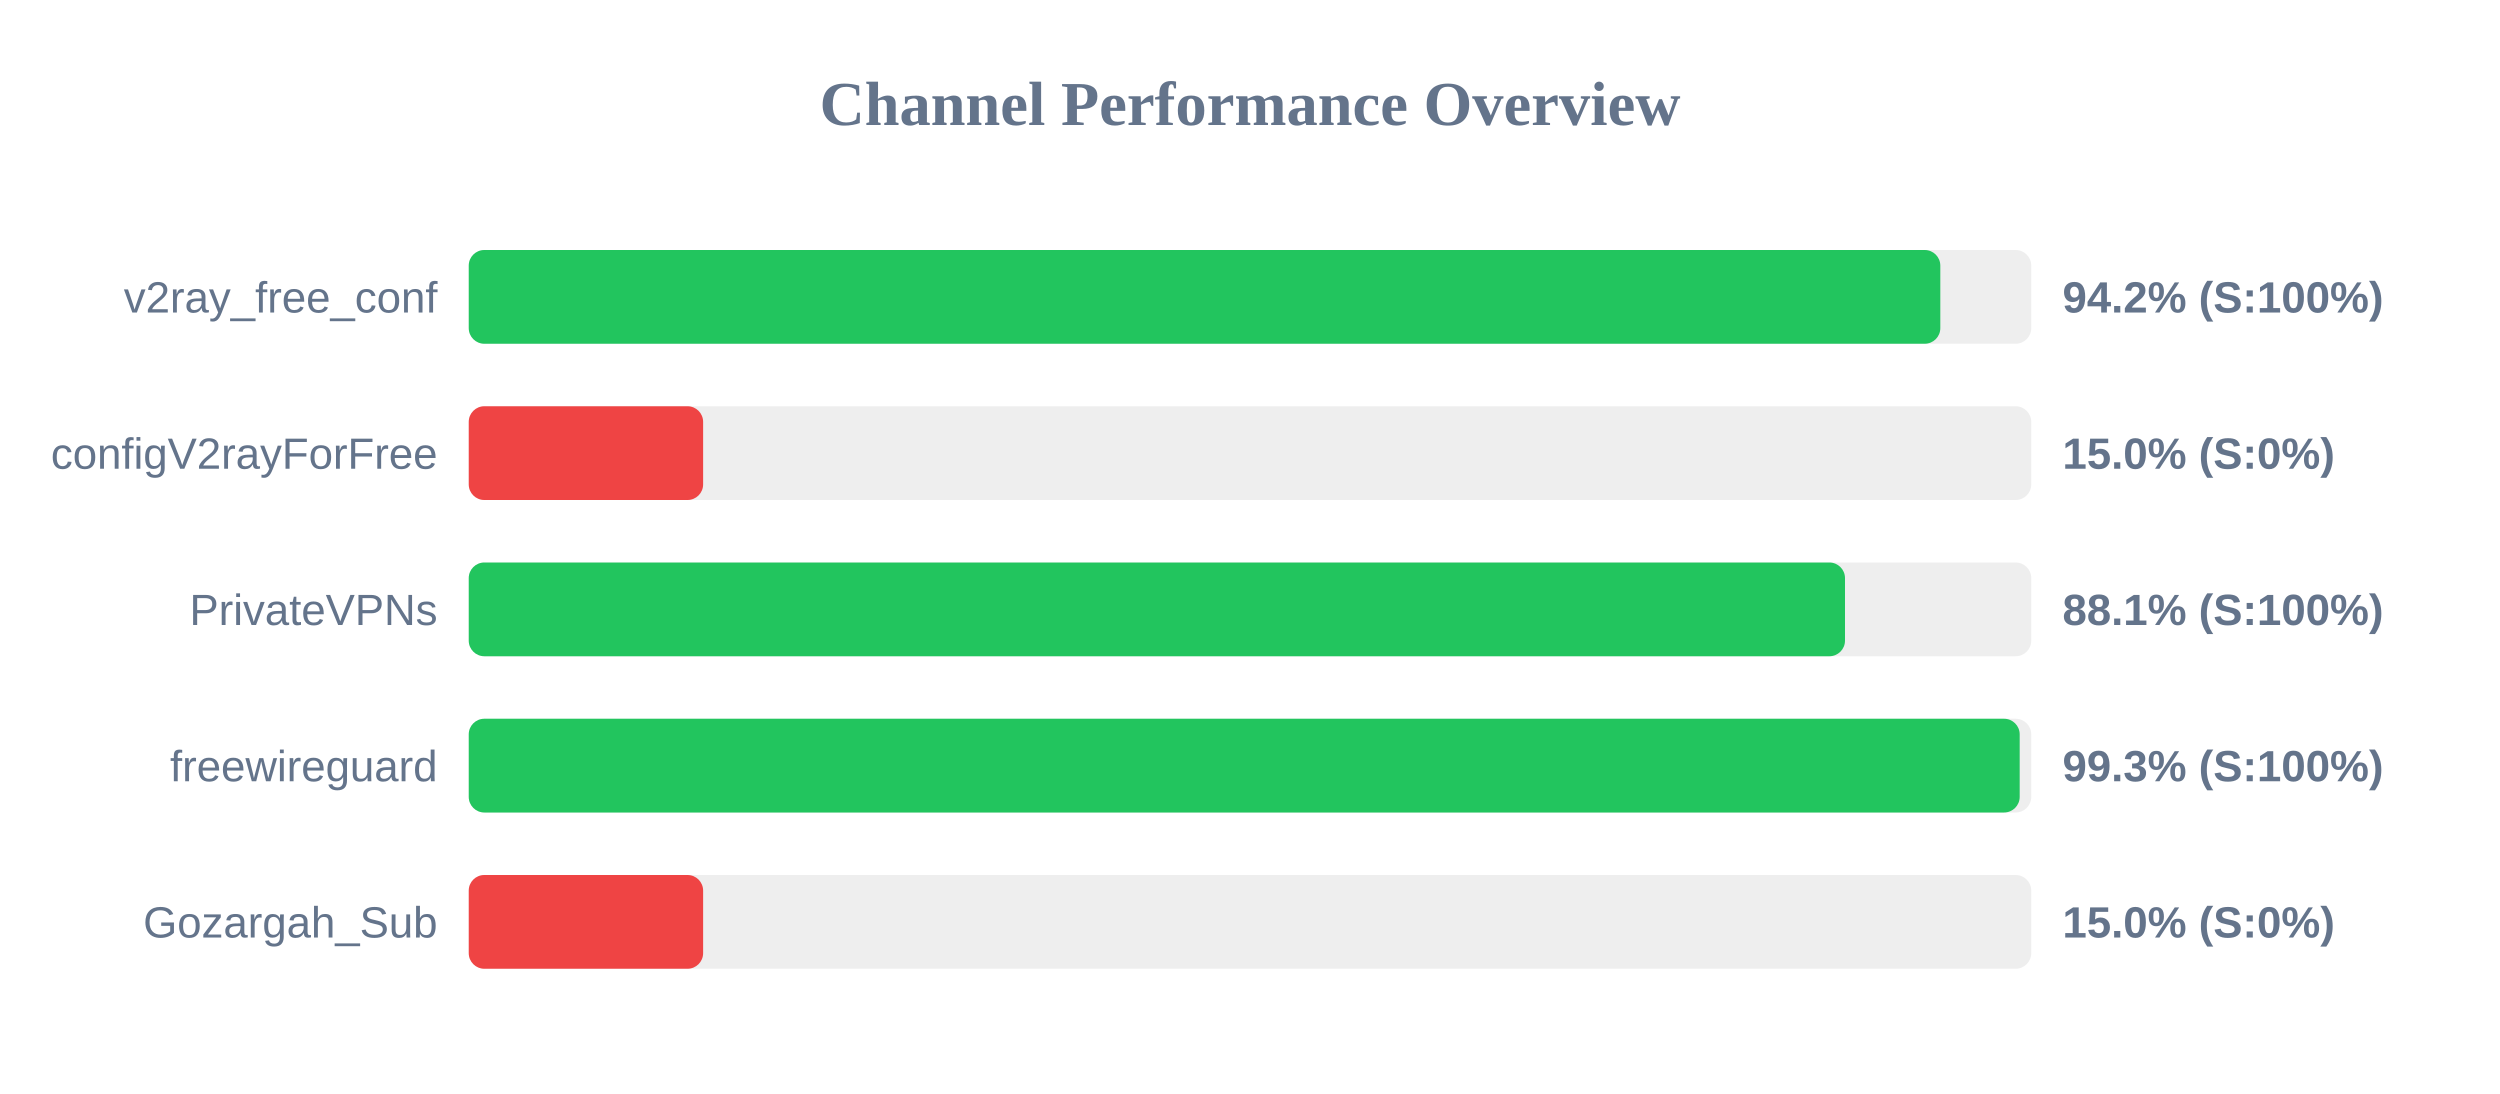
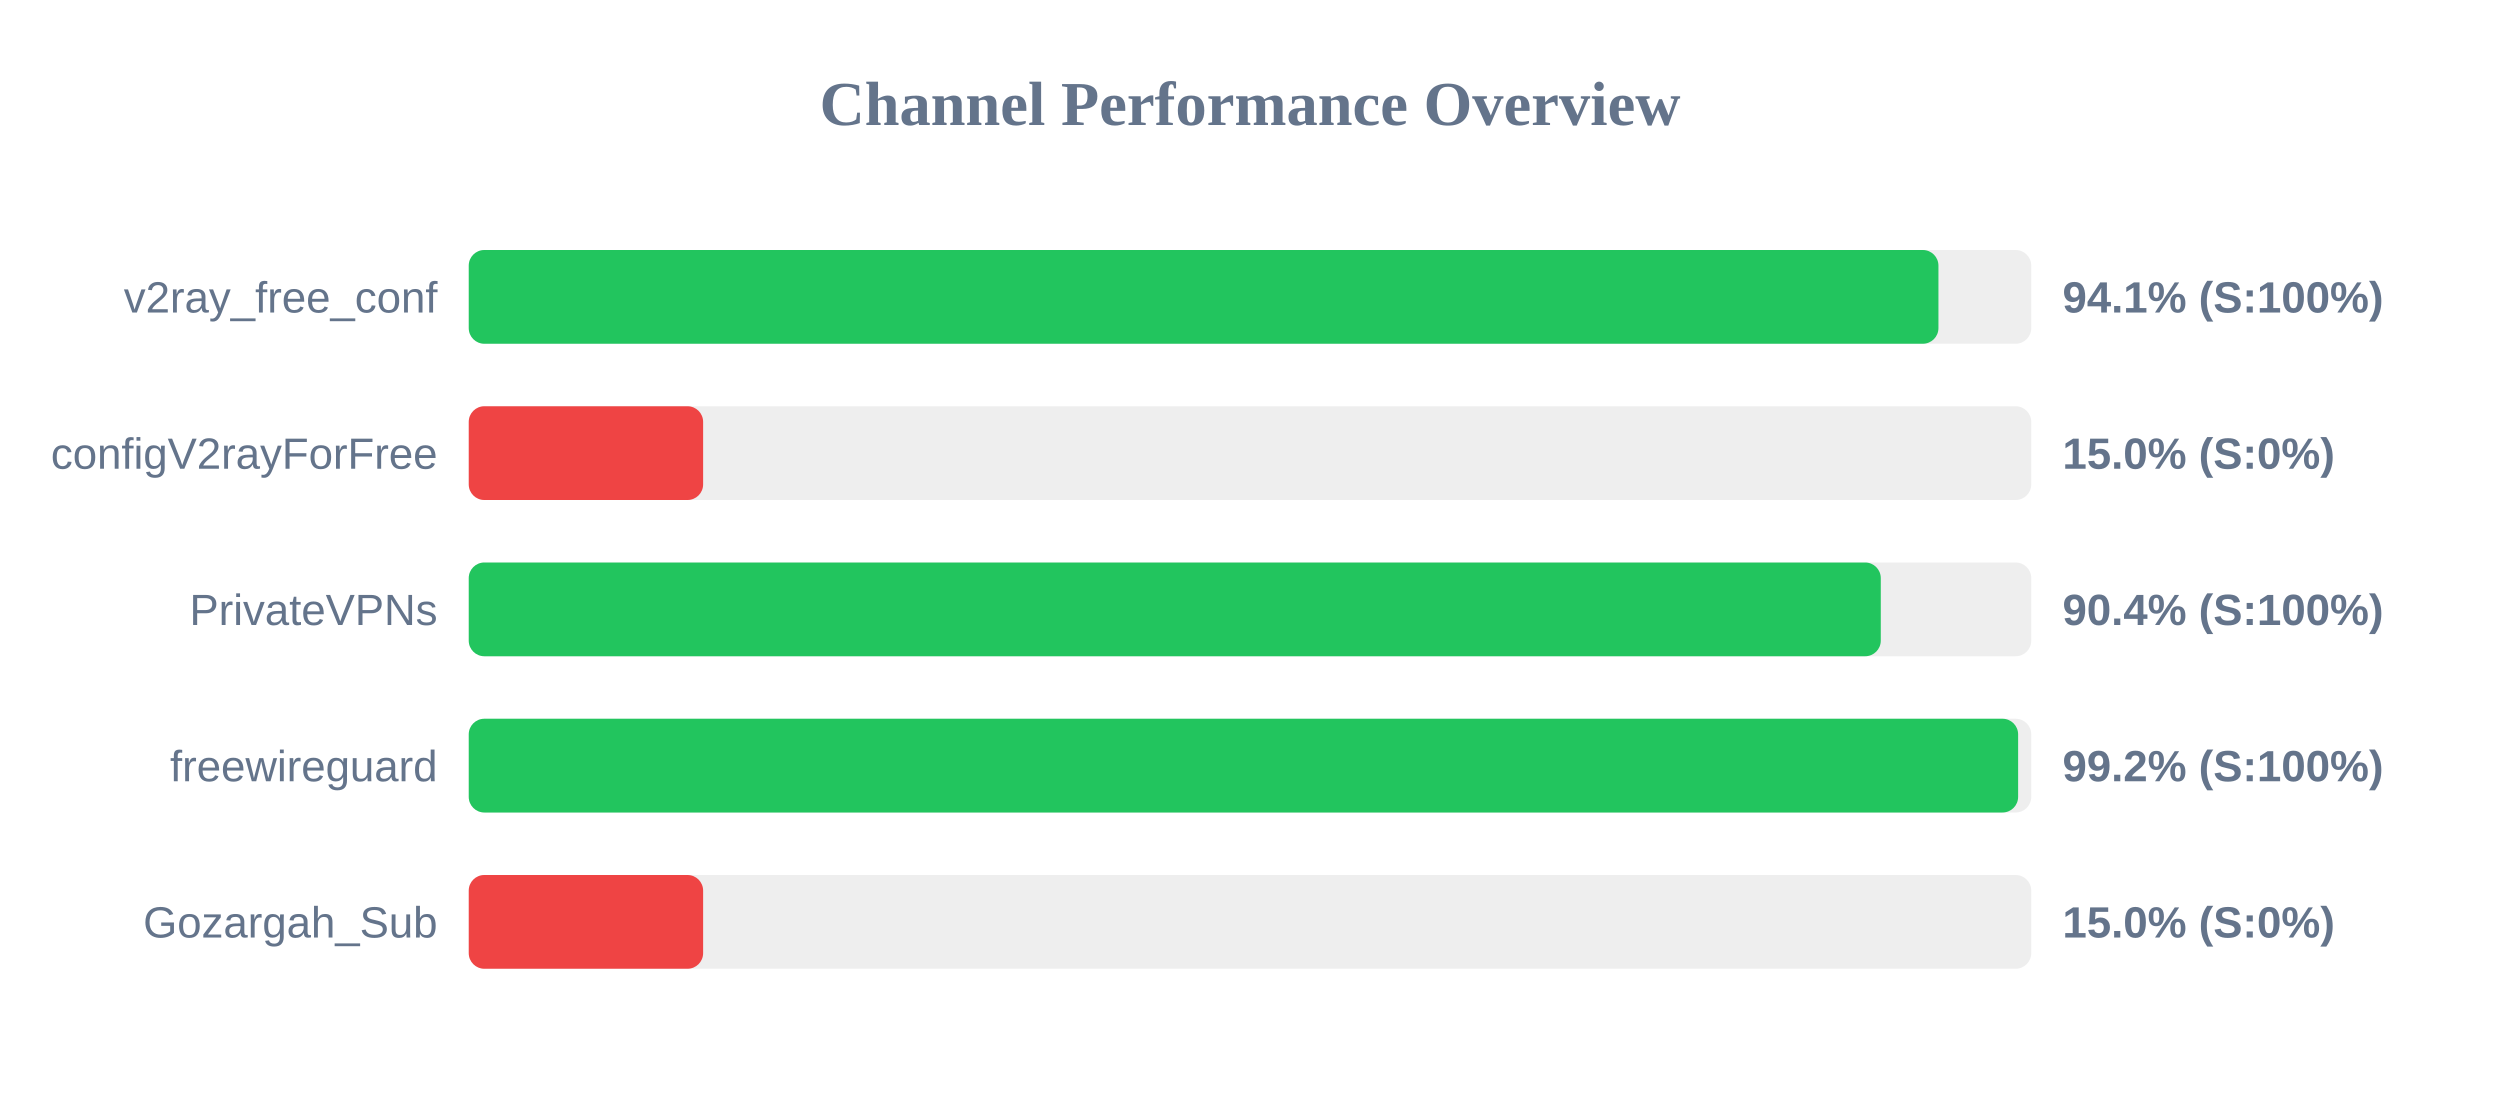
<svg xmlns="http://www.w3.org/2000/svg" width="800" height="350" version="1.1">
  <style>
        .row { font: 14px Arial; fill: #64748b; }
        .score { font: bold 14px Arial; fill: #64748b; }
    </style>
  <text x="400" y="40" text-anchor="middle" font-size="20px" font-weight="bold" fill="#64748b">Channel Performance Overview</text>
  <rect x="150" y="80" width="500" height="30" fill="#eee" rx="5" />
-   <rect x="150" y="80" width="470.9" height="30" fill="#22c55e" rx="5" />
+   <rect x="150" y="80" width="470.3" height="30" fill="#22c55e" rx="5" />
  <text x="140" y="100" text-anchor="end" class="row">v2ray_free_conf</text>
-   <text x="660" y="100" text-anchor="start" class="score">94.2% (S:100%)</text>
+   <text x="660" y="100" text-anchor="start" class="score">94.1% (S:100%)</text>
  <rect x="150" y="130" width="500" height="30" fill="#eee" rx="5" />
  <rect x="150" y="130" width="75.0" height="30" fill="#ef4444" rx="5" />
  <text x="140" y="150" text-anchor="end" class="row">configV2rayForFree</text>
  <text x="660" y="150" text-anchor="start" class="score">15.0% (S:0%)</text>
  <rect x="150" y="180" width="500" height="30" fill="#eee" rx="5" />
-   <rect x="150" y="180" width="440.4" height="30" fill="#22c55e" rx="5" />
+   <rect x="150" y="180" width="451.85" height="30" fill="#22c55e" rx="5" />
  <text x="140" y="200" text-anchor="end" class="row">PrivateVPNs</text>
-   <text x="660" y="200" text-anchor="start" class="score">88.1% (S:100%)</text>
+   <text x="660" y="200" text-anchor="start" class="score">90.4% (S:100%)</text>
  <rect x="150" y="230" width="500" height="30" fill="#eee" rx="5" />
-   <rect x="150" y="230" width="496.3" height="30" fill="#22c55e" rx="5" />
+   <rect x="150" y="230" width="495.8" height="30" fill="#22c55e" rx="5" />
  <text x="140" y="250" text-anchor="end" class="row">freewireguard</text>
-   <text x="660" y="250" text-anchor="start" class="score">99.3% (S:100%)</text>
+   <text x="660" y="250" text-anchor="start" class="score">99.2% (S:100%)</text>
  <rect x="150" y="280" width="500" height="30" fill="#eee" rx="5" />
  <rect x="150" y="280" width="75.0" height="30" fill="#ef4444" rx="5" />
  <text x="140" y="300" text-anchor="end" class="row">Gozargah_Sub</text>
  <text x="660" y="300" text-anchor="start" class="score">15.0% (S:0%)</text>
</svg>
